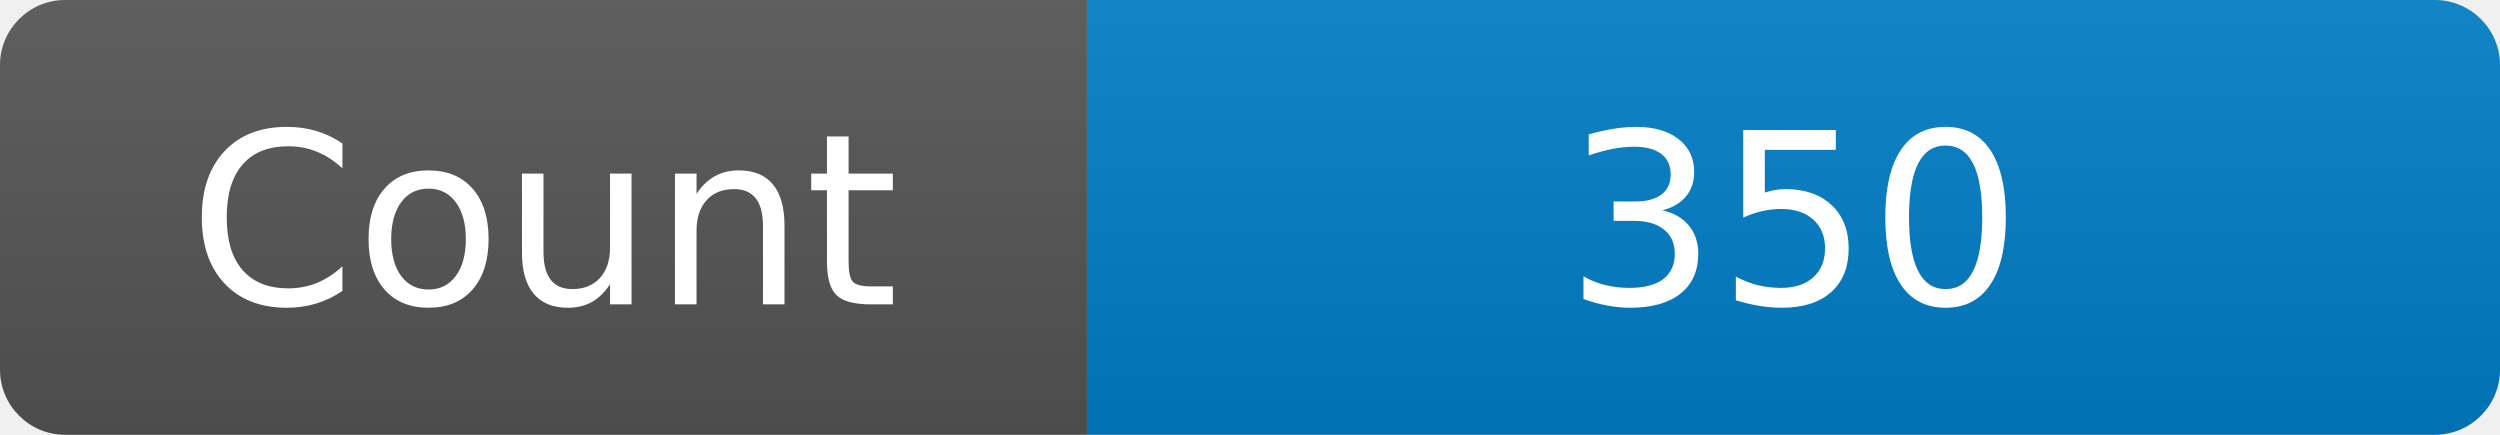
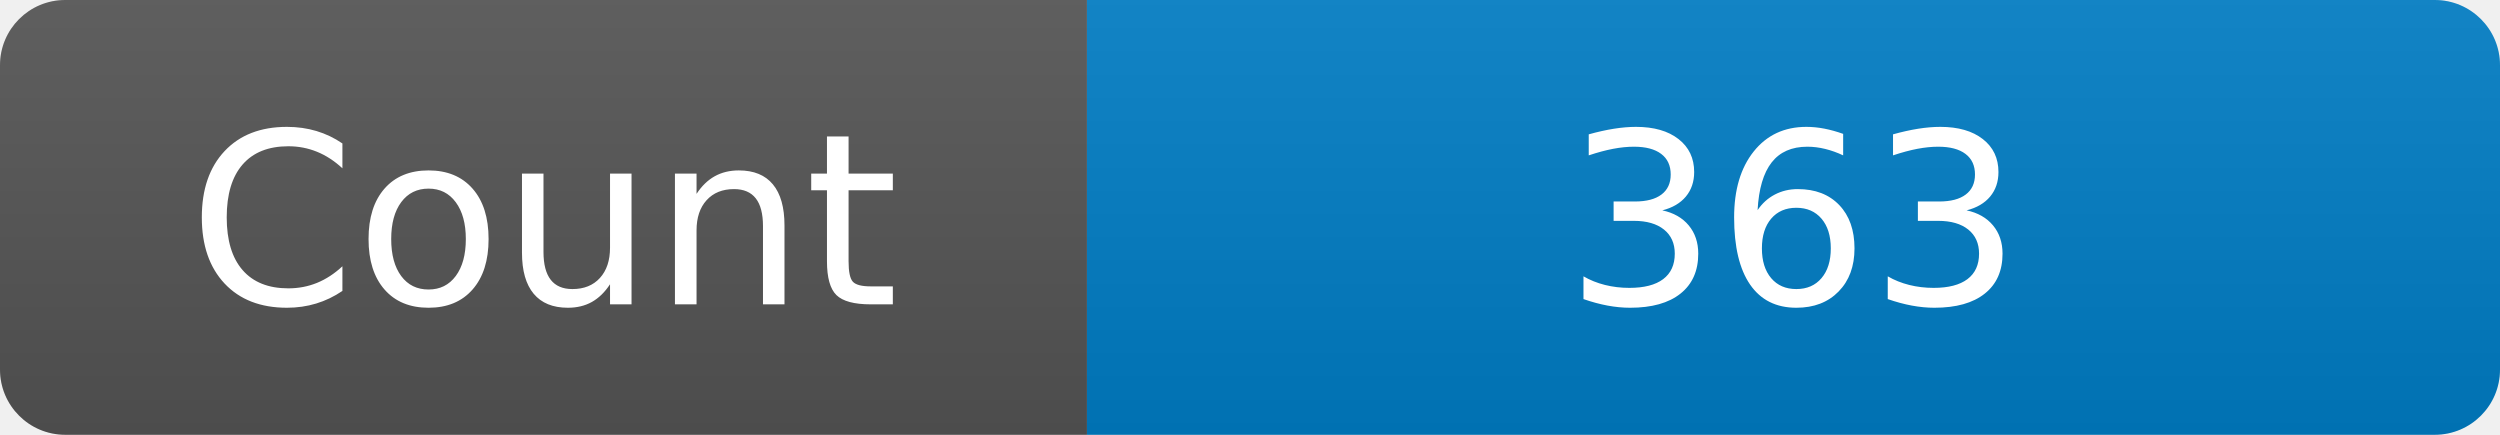
<svg xmlns="http://www.w3.org/2000/svg" width="115" height="20" role="img" aria-label="Maintained?: yes">
  <linearGradient id="s" x2="0" y2="100%">
    <stop offset="0" stop-color="#bbb" stop-opacity=".1" />
    <stop offset="1" stop-opacity=".1" />
  </linearGradient>
  <clipPath id="r">
    <rect width="115" height="20" rx="3" fill="#fff" />
  </clipPath>
  <g clip-path="url(#r)">
    <rect width="50" height="20" fill="#555" />
    <rect x="50" width="160" height="20" fill="#007ec6" />
    <rect width="115" height="20" fill="url(#s)" />
  </g>
  <g fill="#fff" text-anchor="middle" font-family="Verdana,Geneva,DejaVu Sans,sans-serif" font-size="110">
    <text x="250" y="140" transform="scale(.1)" fill="#fff">Count</text>
-     <text x="825" y="140" transform="scale(.1)" fill="#fff">350</text>
+     <text x="825" y="140" transform="scale(.1)" fill="#fff">363</text>
  </g>
</svg>
